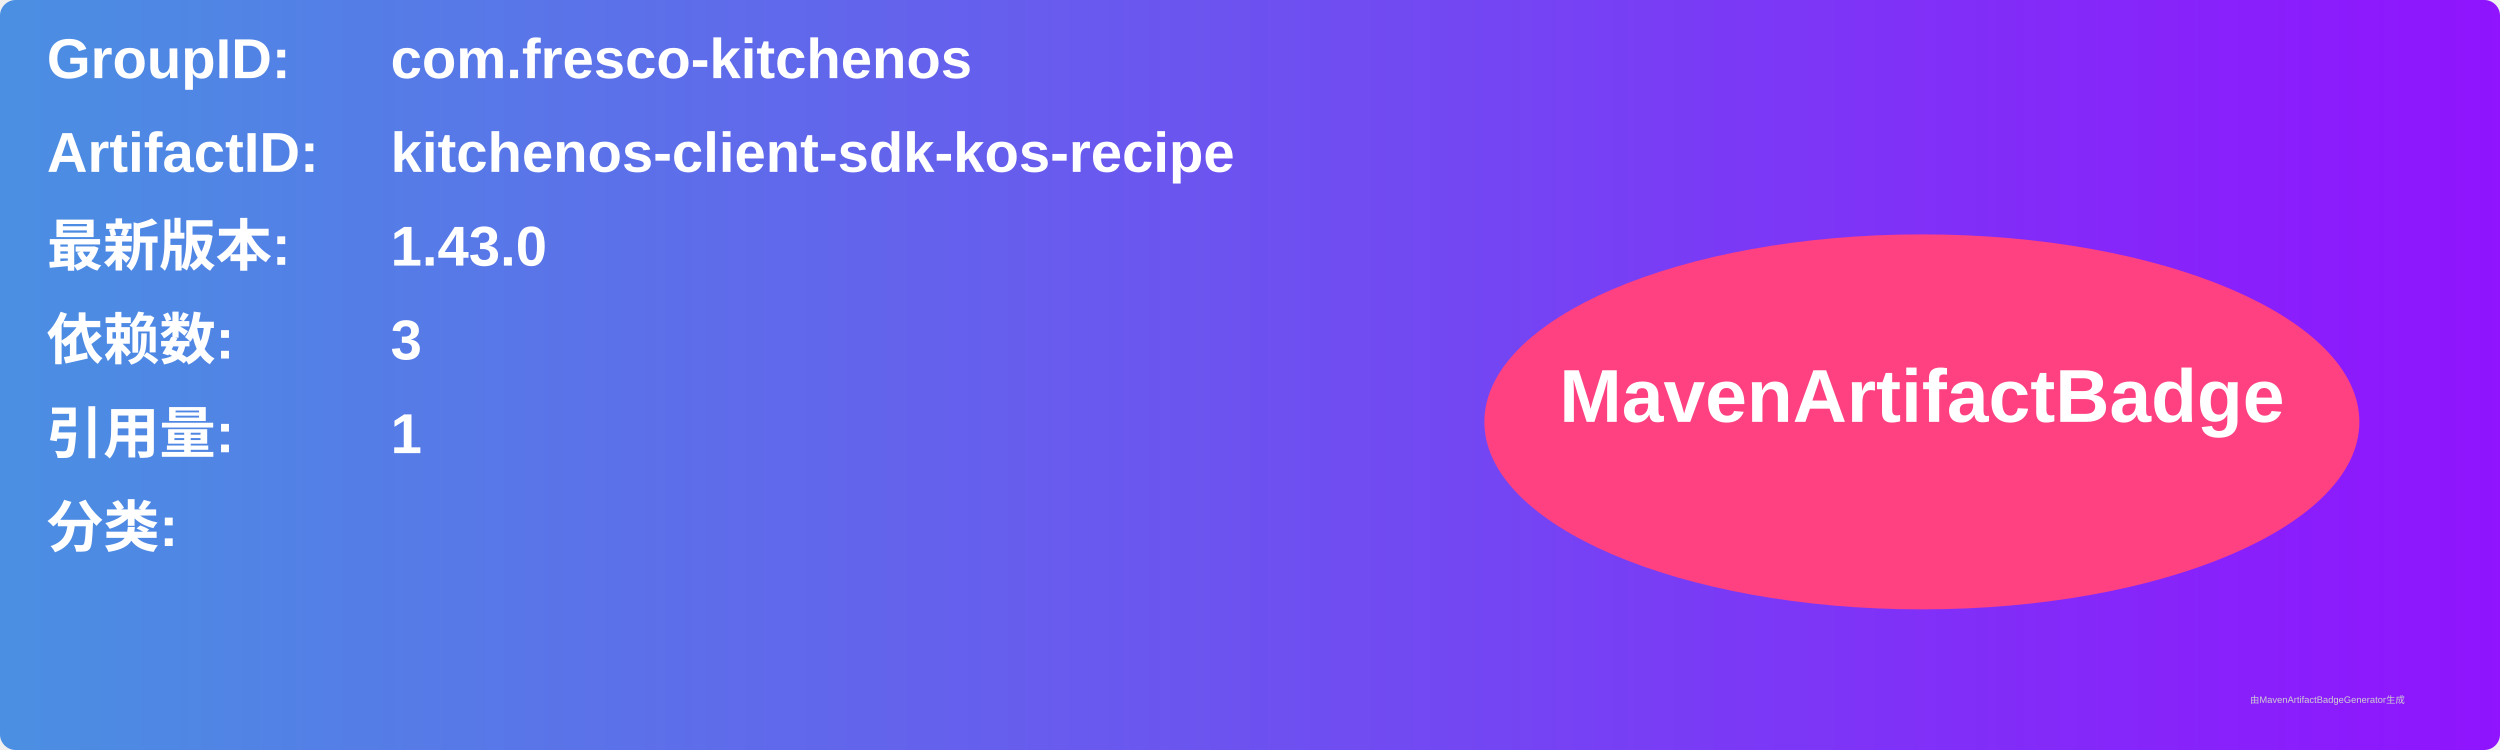
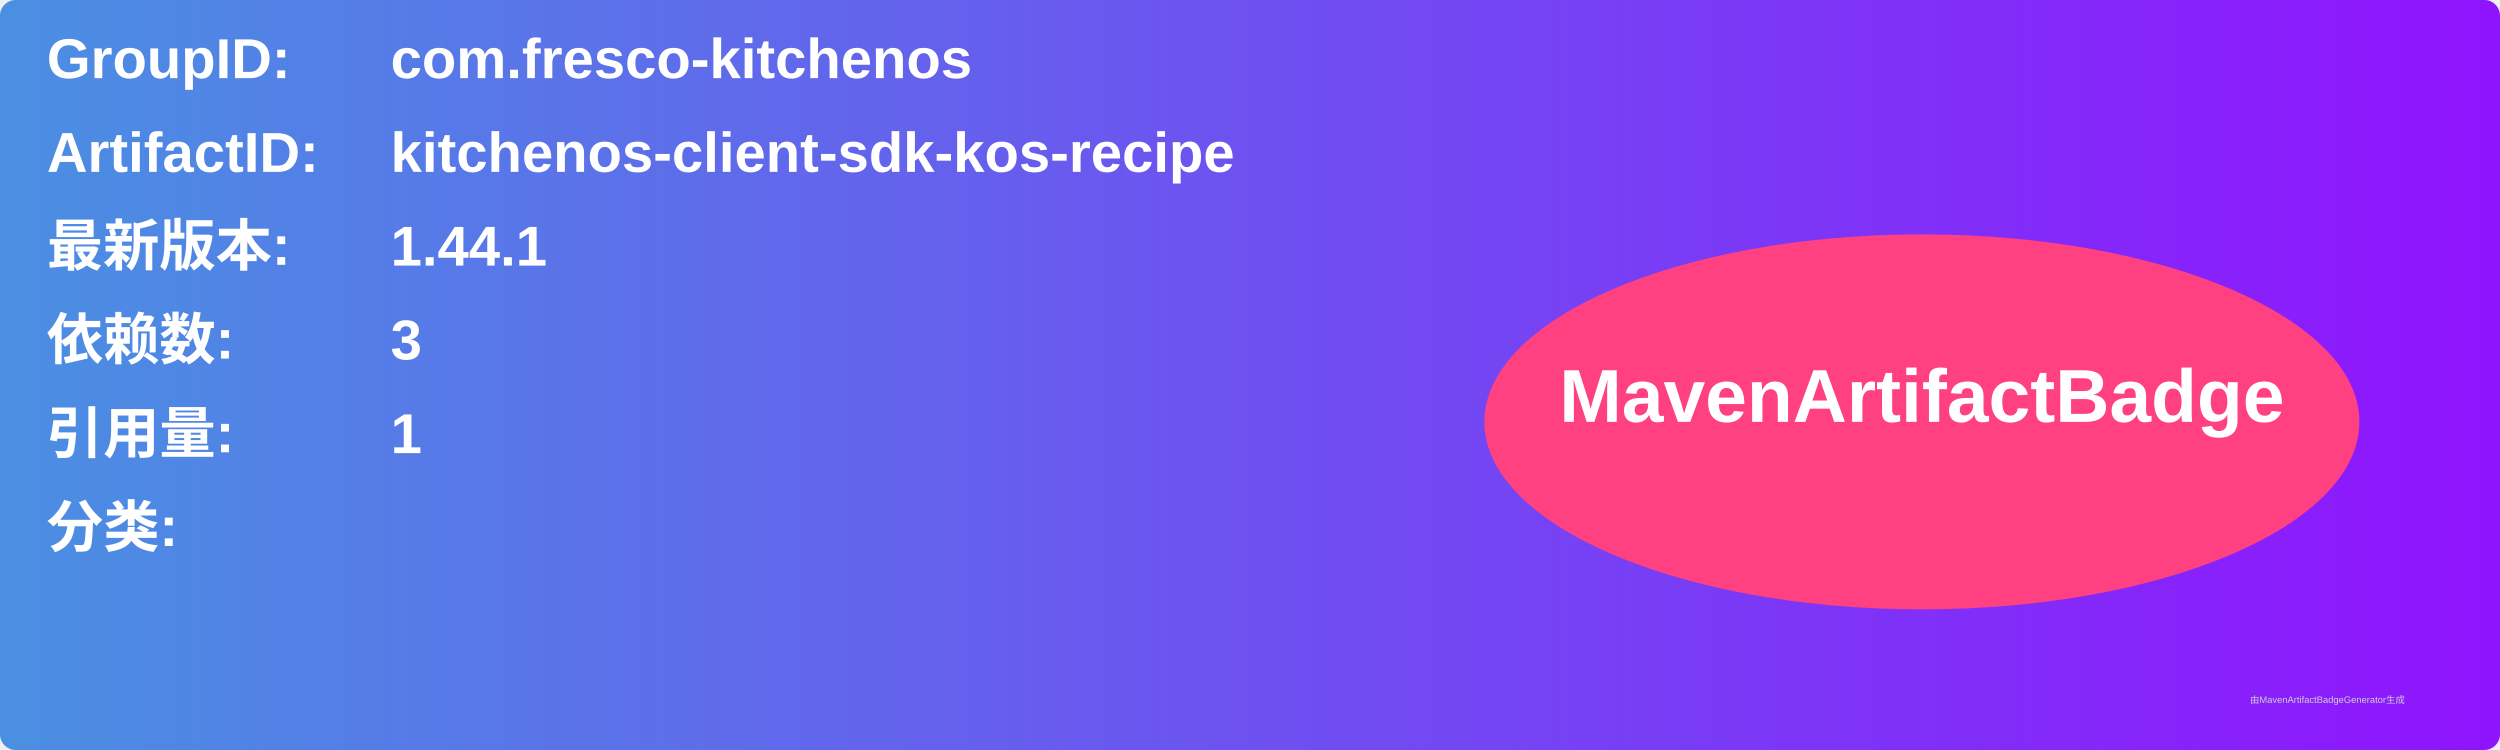
<svg xmlns="http://www.w3.org/2000/svg" width="800" height="240" viewBox="0 0 800 240">
  <linearGradient id="grad" x1="0%" y1="0%" x2="100%" y2="0%">
    <stop offset="0%" stop-color="#4a90e2" />
    <stop offset="100%" stop-color="#9013fe" />
  </linearGradient>
  <rect width="100%" height="100%" rx="5" ry="5" fill="url(#grad)" />
  <g transform="translate(15, 15)">
    <text x="0" y="10" font-family="Arial" font-size="18" fill="white" font-weight="bold" width="260">GroupID:</text>
    <text x="110" y="10" font-family="Arial" font-size="18" fill="white" font-weight="bold" width="460">com.fresco-kitchenos</text>
    <text x="0" y="40" font-family="Arial" font-size="18" fill="white" font-weight="bold" width="260">ArtifactID:</text>
    <text x="110" y="40" font-family="Arial" font-size="18" fill="white" font-weight="bold" width="460">kitchenos-client-sdk-kos-recipe</text>
    <text x="0" y="70" font-family="Arial" font-size="18" fill="white" font-weight="bold">最新版本:</text>
    <text x="110" y="70" font-family="Arial" font-size="18" fill="white" font-weight="bold">
-       <tspan font-weight="bold">1.43.0</tspan>
+       <tspan font-weight="bold">1.44.1</tspan>
    </text>
    <text x="0" y="100" font-family="Arial" font-size="18" fill="white" font-weight="bold">依赖数: </text>
    <text x="110" y="100" font-family="Arial" font-size="18" fill="white">
      <tspan font-weight="bold">3</tspan>
    </text>
    <text x="0" y="130" font-family="Arial" font-size="18" fill="white" font-weight="bold">引用量: </text>
    <text x="110" y="130" font-family="Arial" font-size="18" fill="white">
      <tspan font-weight="bold">1</tspan>
    </text>
    <text x="0" y="160" font-family="Arial" font-size="18" fill="white" font-weight="bold">分类:</text>
    <text x="10" y="190" font-family="Arial" font-size="10" fill="white">
      <tspan font-weight="bold" />
    </text>
    <ellipse cx="600" cy="120" rx="140" ry="60" fill="#ff4081" />
    <text x="600" y="120" text-anchor="middle" font-family="Arial" font-size="24" fill="white" font-weight="bold">MavenArtifactBadge</text>
  </g>
  <text x="720" y="225" font-family="Arial" font-size="3" fill="#d0d0d0">由MavenArtifactBadgeGenerator生成</text>
</svg>
